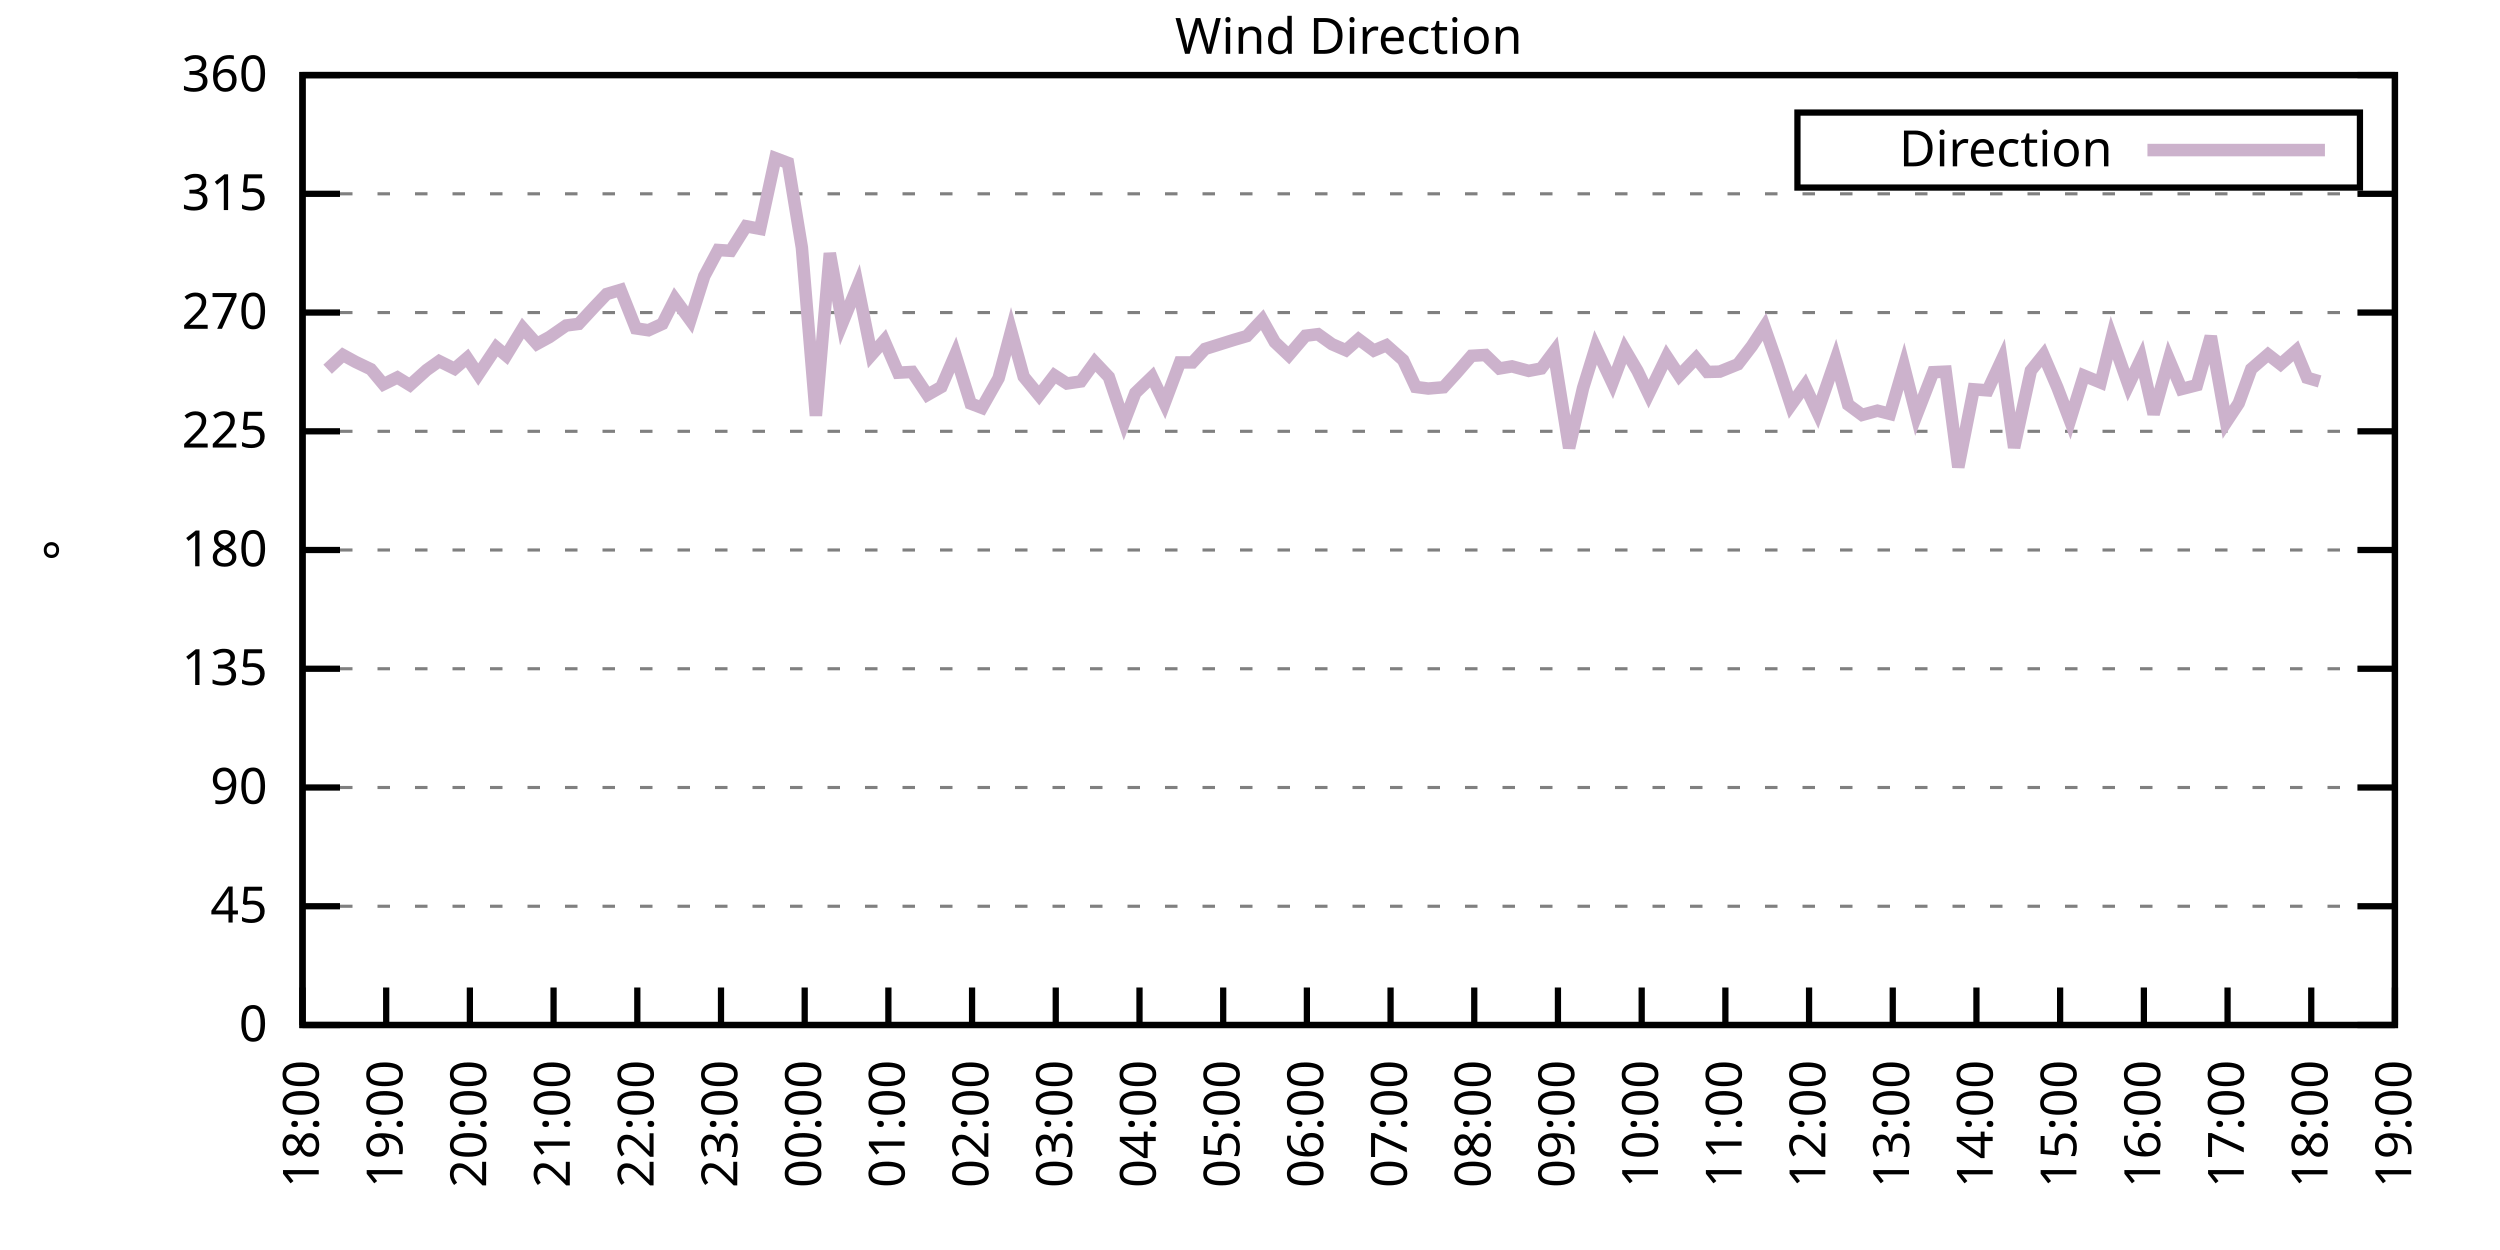
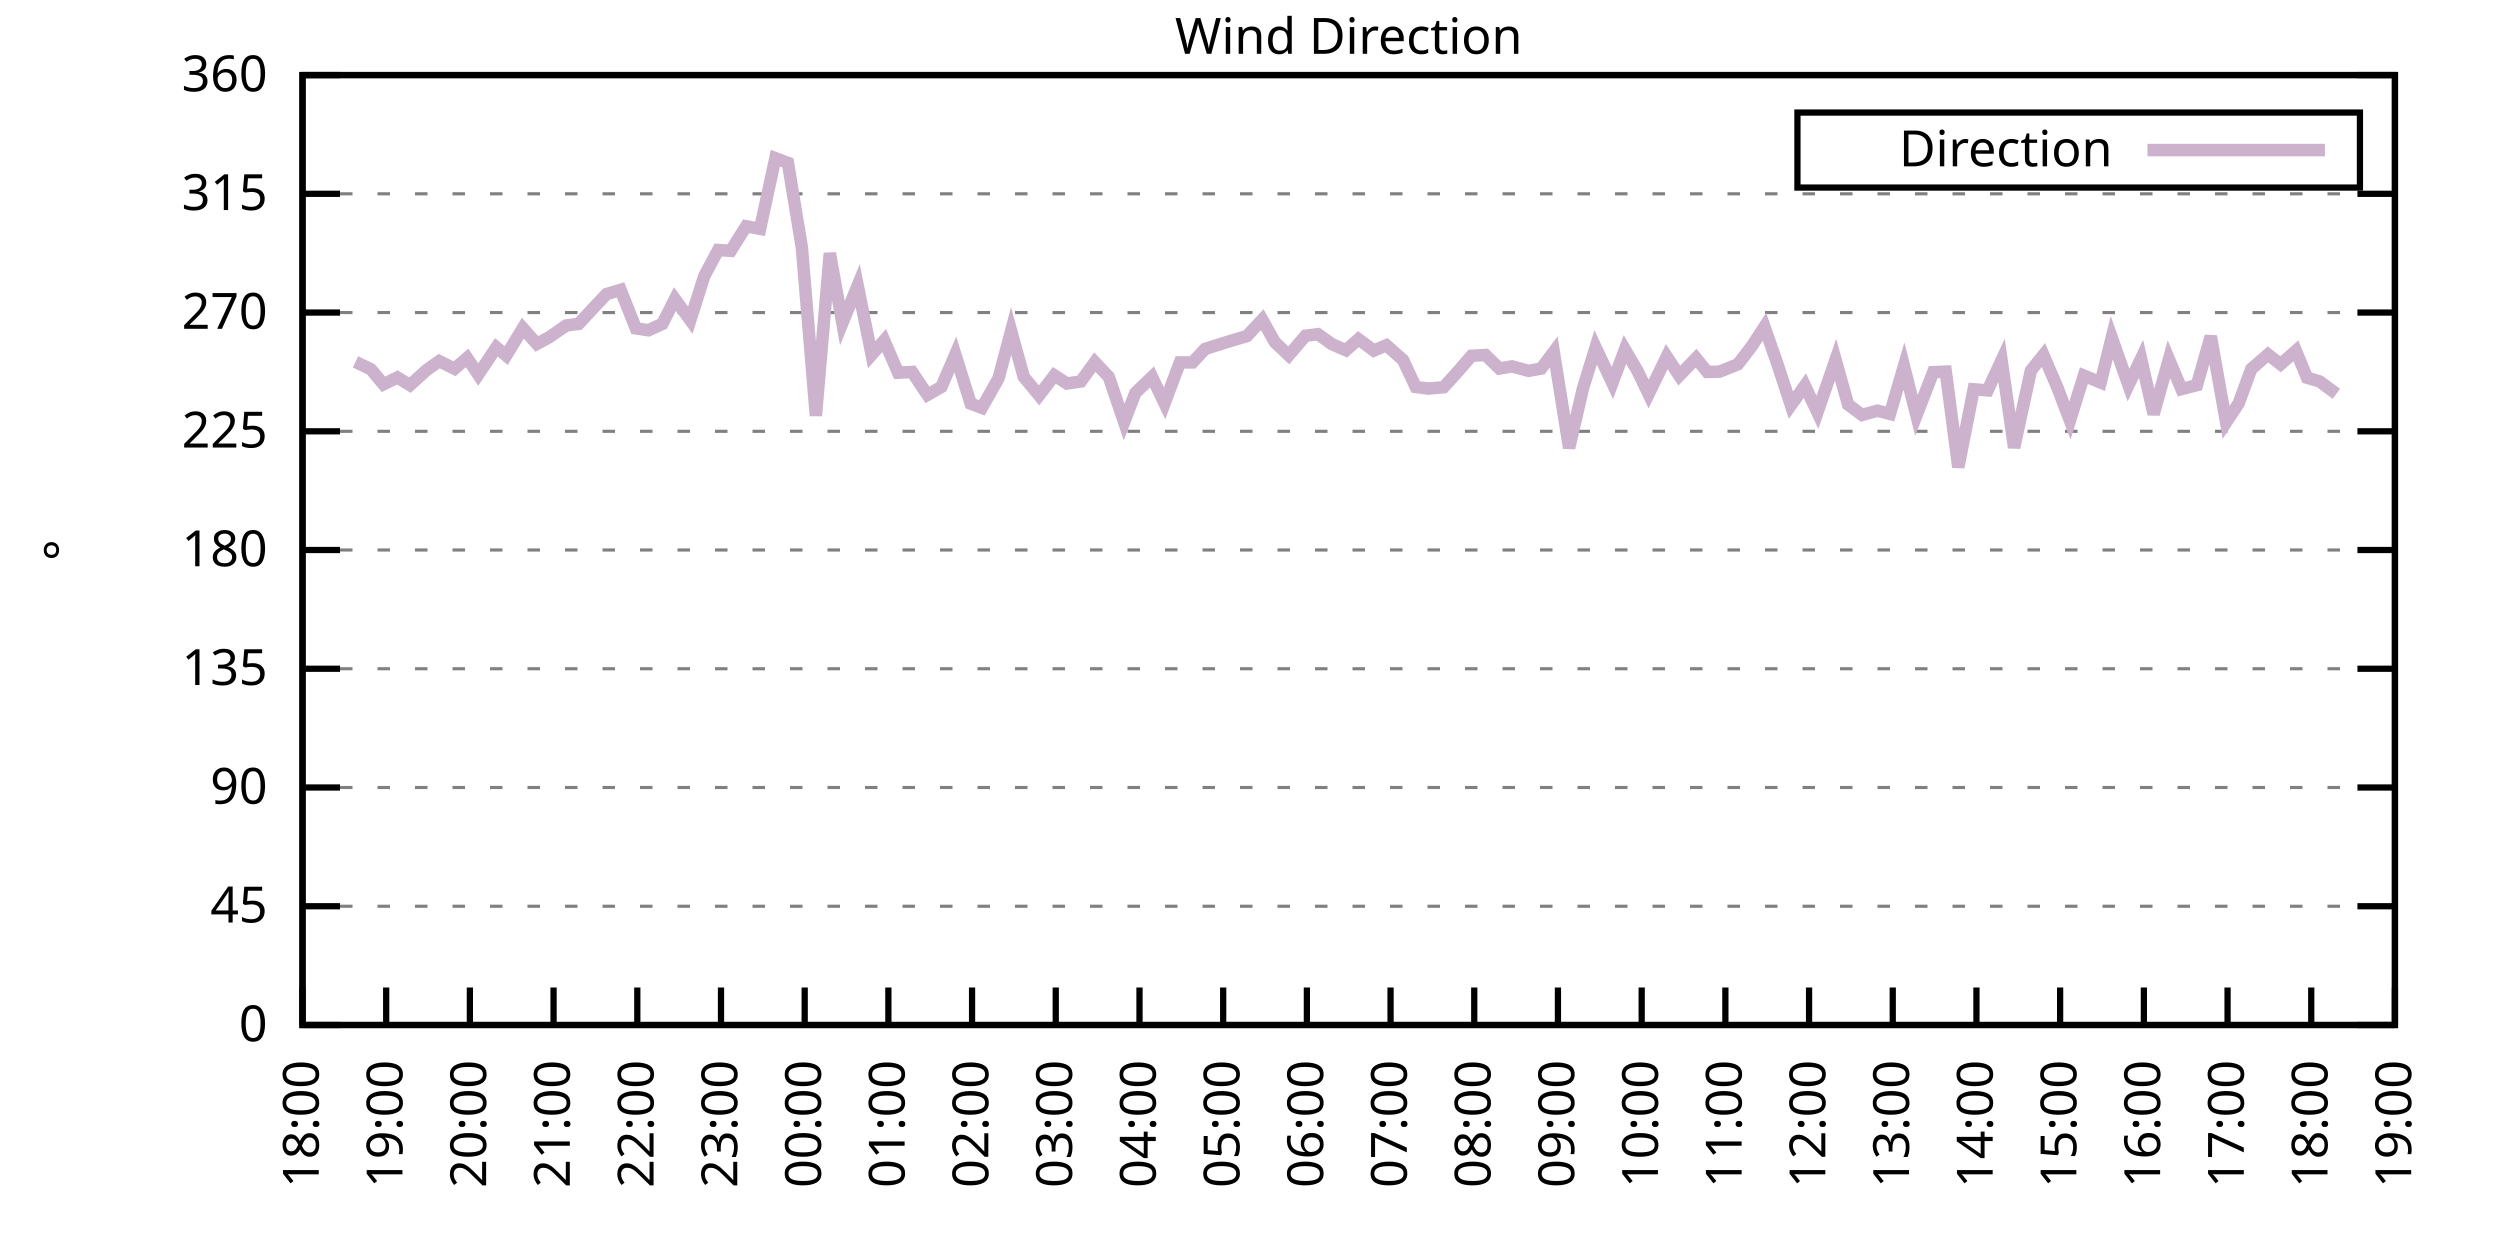
<svg xmlns="http://www.w3.org/2000/svg" xmlns:xlink="http://www.w3.org/1999/xlink" width="400" height="200" viewBox="0 0 400 200">
  <g id="gnuplot_canvas">
    <rect x="0" y="0" width="400" height="200" fill="none" />
    <defs>
      <circle id="gpDot" r="0.5" stroke-width="0.5" stroke="currentColor" />
      <path id="gpPt0" stroke-width="0.333" stroke="currentColor" d="M-1,0 h2 M0,-1 v2" />
      <path id="gpPt1" stroke-width="0.333" stroke="currentColor" d="M-1,-1 L1,1 M1,-1 L-1,1" />
      <path id="gpPt2" stroke-width="0.333" stroke="currentColor" d="M-1,0 L1,0 M0,-1 L0,1 M-1,-1 L1,1 M-1,1 L1,-1" />
      <rect id="gpPt3" stroke-width="0.333" stroke="currentColor" x="-1" y="-1" width="2" height="2" />
      <rect id="gpPt4" stroke-width="0.333" stroke="currentColor" fill="currentColor" x="-1" y="-1" width="2" height="2" />
      <circle id="gpPt5" stroke-width="0.333" stroke="currentColor" cx="0" cy="0" r="1" />
      <use xlink:href="#gpPt5" id="gpPt6" fill="currentColor" stroke="none" />
      <path id="gpPt7" stroke-width="0.333" stroke="currentColor" d="M0,-1.33 L-1.33,0.67 L1.33,0.67 z" />
      <use xlink:href="#gpPt7" id="gpPt8" fill="currentColor" stroke="none" />
      <use xlink:href="#gpPt7" id="gpPt9" stroke="currentColor" transform="rotate(180)" />
      <use xlink:href="#gpPt9" id="gpPt10" fill="currentColor" stroke="none" />
      <use xlink:href="#gpPt3" id="gpPt11" stroke="currentColor" transform="rotate(45)" />
      <use xlink:href="#gpPt11" id="gpPt12" fill="currentColor" stroke="none" />
      <path id="gpPt13" stroke-width="0.333" stroke="currentColor" d="M0,1.330 L1.265,0.411 L0.782,-1.067 L-0.782,-1.076 L-1.265,0.411 z" />
      <use xlink:href="#gpPt13" id="gpPt14" fill="currentColor" stroke="none" />
      <filter id="textbox" filterUnits="objectBoundingBox" x="0" y="0" height="1" width="1">
        <feFlood flood-color="white" flood-opacity="1" result="bgnd" />
        <feComposite in="SourceGraphic" in2="bgnd" operator="atop" />
      </filter>
      <filter id="greybox" filterUnits="objectBoundingBox" x="0" y="0" height="1" width="1">
        <feFlood flood-color="lightgrey" flood-opacity="1" result="grey" />
        <feComposite in="SourceGraphic" in2="grey" operator="atop" />
      </filter>
    </defs>
    <g fill="none" color="white" stroke="currentColor" stroke-width="1.00" stroke-linecap="butt" stroke-linejoin="miter">
</g>
    <g fill="none" color="black" stroke="currentColor" stroke-width="1.00" stroke-linecap="butt" stroke-linejoin="miter">
      <g stroke="none" shape-rendering="crispEdges">
        <polygon fill="rgb(255, 255, 255)" points="48.40,164.00 383.18,164.00 383.18,12.02 48.40,12.02 " />
      </g>
    </g>
    <g fill="none" color="black" stroke="currentColor" stroke-width="1.00" stroke-linecap="butt" stroke-linejoin="miter">
</g>
    <g fill="none" color="black" stroke="black" stroke-width="0.50" stroke-linecap="butt" stroke-linejoin="miter">
</g>
    <g fill="none" color="gray" stroke="currentColor" stroke-width="0.50" stroke-linecap="butt" stroke-linejoin="miter">
      <path stroke="gray" stroke-dasharray="2,4" class="gridline" d="M48.40,164.00 L383.19,164.00  " />
    </g>
    <g fill="none" color="gray" stroke="gray" stroke-width="1.00" stroke-linecap="butt" stroke-linejoin="miter">
</g>
    <g fill="none" color="black" stroke="currentColor" stroke-width="1.00" stroke-linecap="butt" stroke-linejoin="miter">
      <path stroke="black" d="M48.40,164.00 L54.40,164.00 M383.19,164.00 L377.19,164.00  " />
      <g transform="translate(42.80,166.60)" stroke="none" fill="black" font-family="Sans" font-size="8.00" text-anchor="end">
        <text>
          <tspan font-family="Sans"> 0</tspan>
        </text>
      </g>
    </g>
    <g fill="none" color="black" stroke="currentColor" stroke-width="1.00" stroke-linecap="butt" stroke-linejoin="miter">
</g>
    <g fill="none" color="black" stroke="black" stroke-width="0.50" stroke-linecap="butt" stroke-linejoin="miter">
</g>
    <g fill="none" color="gray" stroke="currentColor" stroke-width="0.50" stroke-linecap="butt" stroke-linejoin="miter">
      <path stroke="gray" stroke-dasharray="2,4" class="gridline" d="M48.40,145.00 L383.19,145.00  " />
    </g>
    <g fill="none" color="gray" stroke="gray" stroke-width="1.00" stroke-linecap="butt" stroke-linejoin="miter">
</g>
    <g fill="none" color="black" stroke="currentColor" stroke-width="1.00" stroke-linecap="butt" stroke-linejoin="miter">
      <path stroke="black" d="M48.40,145.00 L54.40,145.00 M383.19,145.00 L377.19,145.00  " />
      <g transform="translate(42.80,147.60)" stroke="none" fill="black" font-family="Sans" font-size="8.00" text-anchor="end">
        <text>
          <tspan font-family="Sans"> 45</tspan>
        </text>
      </g>
    </g>
    <g fill="none" color="black" stroke="currentColor" stroke-width="1.00" stroke-linecap="butt" stroke-linejoin="miter">
</g>
    <g fill="none" color="black" stroke="black" stroke-width="0.50" stroke-linecap="butt" stroke-linejoin="miter">
</g>
    <g fill="none" color="gray" stroke="currentColor" stroke-width="0.50" stroke-linecap="butt" stroke-linejoin="miter">
      <path stroke="gray" stroke-dasharray="2,4" class="gridline" d="M48.40,126.00 L383.19,126.00  " />
    </g>
    <g fill="none" color="gray" stroke="gray" stroke-width="1.00" stroke-linecap="butt" stroke-linejoin="miter">
</g>
    <g fill="none" color="black" stroke="currentColor" stroke-width="1.00" stroke-linecap="butt" stroke-linejoin="miter">
      <path stroke="black" d="M48.40,126.00 L54.40,126.00 M383.19,126.00 L377.19,126.00  " />
      <g transform="translate(42.80,128.60)" stroke="none" fill="black" font-family="Sans" font-size="8.00" text-anchor="end">
        <text>
          <tspan font-family="Sans"> 90</tspan>
        </text>
      </g>
    </g>
    <g fill="none" color="black" stroke="currentColor" stroke-width="1.00" stroke-linecap="butt" stroke-linejoin="miter">
</g>
    <g fill="none" color="black" stroke="black" stroke-width="0.50" stroke-linecap="butt" stroke-linejoin="miter">
</g>
    <g fill="none" color="gray" stroke="currentColor" stroke-width="0.50" stroke-linecap="butt" stroke-linejoin="miter">
      <path stroke="gray" stroke-dasharray="2,4" class="gridline" d="M48.40,107.00 L383.19,107.00  " />
    </g>
    <g fill="none" color="gray" stroke="gray" stroke-width="1.00" stroke-linecap="butt" stroke-linejoin="miter">
</g>
    <g fill="none" color="black" stroke="currentColor" stroke-width="1.00" stroke-linecap="butt" stroke-linejoin="miter">
      <path stroke="black" d="M48.40,107.00 L54.40,107.00 M383.19,107.00 L377.19,107.00  " />
      <g transform="translate(42.80,109.60)" stroke="none" fill="black" font-family="Sans" font-size="8.00" text-anchor="end">
        <text>
          <tspan font-family="Sans"> 135</tspan>
        </text>
      </g>
    </g>
    <g fill="none" color="black" stroke="currentColor" stroke-width="1.00" stroke-linecap="butt" stroke-linejoin="miter">
</g>
    <g fill="none" color="black" stroke="black" stroke-width="0.50" stroke-linecap="butt" stroke-linejoin="miter">
</g>
    <g fill="none" color="gray" stroke="currentColor" stroke-width="0.50" stroke-linecap="butt" stroke-linejoin="miter">
      <path stroke="gray" stroke-dasharray="2,4" class="gridline" d="M48.40,88.00 L383.19,88.00  " />
    </g>
    <g fill="none" color="gray" stroke="gray" stroke-width="1.00" stroke-linecap="butt" stroke-linejoin="miter">
</g>
    <g fill="none" color="black" stroke="currentColor" stroke-width="1.00" stroke-linecap="butt" stroke-linejoin="miter">
      <path stroke="black" d="M48.40,88.00 L54.40,88.00 M383.19,88.00 L377.19,88.00  " />
      <g transform="translate(42.80,90.60)" stroke="none" fill="black" font-family="Sans" font-size="8.00" text-anchor="end">
        <text>
          <tspan font-family="Sans"> 180</tspan>
        </text>
      </g>
    </g>
    <g fill="none" color="black" stroke="currentColor" stroke-width="1.00" stroke-linecap="butt" stroke-linejoin="miter">
</g>
    <g fill="none" color="black" stroke="black" stroke-width="0.50" stroke-linecap="butt" stroke-linejoin="miter">
</g>
    <g fill="none" color="gray" stroke="currentColor" stroke-width="0.50" stroke-linecap="butt" stroke-linejoin="miter">
      <path stroke="gray" stroke-dasharray="2,4" class="gridline" d="M48.40,69.01 L383.19,69.01  " />
    </g>
    <g fill="none" color="gray" stroke="gray" stroke-width="1.00" stroke-linecap="butt" stroke-linejoin="miter">
</g>
    <g fill="none" color="black" stroke="currentColor" stroke-width="1.00" stroke-linecap="butt" stroke-linejoin="miter">
      <path stroke="black" d="M48.40,69.01 L54.40,69.01 M383.19,69.01 L377.19,69.01  " />
      <g transform="translate(42.80,71.61)" stroke="none" fill="black" font-family="Sans" font-size="8.00" text-anchor="end">
        <text>
          <tspan font-family="Sans"> 225</tspan>
        </text>
      </g>
    </g>
    <g fill="none" color="black" stroke="currentColor" stroke-width="1.00" stroke-linecap="butt" stroke-linejoin="miter">
</g>
    <g fill="none" color="black" stroke="black" stroke-width="0.50" stroke-linecap="butt" stroke-linejoin="miter">
</g>
    <g fill="none" color="gray" stroke="currentColor" stroke-width="0.50" stroke-linecap="butt" stroke-linejoin="miter">
      <path stroke="gray" stroke-dasharray="2,4" class="gridline" d="M48.40,50.01 L383.19,50.01  " />
    </g>
    <g fill="none" color="gray" stroke="gray" stroke-width="1.00" stroke-linecap="butt" stroke-linejoin="miter">
</g>
    <g fill="none" color="black" stroke="currentColor" stroke-width="1.00" stroke-linecap="butt" stroke-linejoin="miter">
      <path stroke="black" d="M48.40,50.01 L54.40,50.01 M383.19,50.01 L377.19,50.01  " />
      <g transform="translate(42.80,52.61)" stroke="none" fill="black" font-family="Sans" font-size="8.00" text-anchor="end">
        <text>
          <tspan font-family="Sans"> 270</tspan>
        </text>
      </g>
    </g>
    <g fill="none" color="black" stroke="currentColor" stroke-width="1.00" stroke-linecap="butt" stroke-linejoin="miter">
</g>
    <g fill="none" color="black" stroke="black" stroke-width="0.50" stroke-linecap="butt" stroke-linejoin="miter">
</g>
    <g fill="none" color="gray" stroke="currentColor" stroke-width="0.50" stroke-linecap="butt" stroke-linejoin="miter">
      <path stroke="gray" stroke-dasharray="2,4" class="gridline" d="M48.40,31.01 L383.19,31.01  " />
    </g>
    <g fill="none" color="gray" stroke="gray" stroke-width="1.00" stroke-linecap="butt" stroke-linejoin="miter">
</g>
    <g fill="none" color="black" stroke="currentColor" stroke-width="1.00" stroke-linecap="butt" stroke-linejoin="miter">
      <path stroke="black" d="M48.40,31.01 L54.40,31.01 M383.19,31.01 L377.19,31.01  " />
      <g transform="translate(42.80,33.61)" stroke="none" fill="black" font-family="Sans" font-size="8.00" text-anchor="end">
        <text>
          <tspan font-family="Sans"> 315</tspan>
        </text>
      </g>
    </g>
    <g fill="none" color="black" stroke="currentColor" stroke-width="1.00" stroke-linecap="butt" stroke-linejoin="miter">
</g>
    <g fill="none" color="black" stroke="black" stroke-width="0.50" stroke-linecap="butt" stroke-linejoin="miter">
</g>
    <g fill="none" color="gray" stroke="currentColor" stroke-width="0.50" stroke-linecap="butt" stroke-linejoin="miter">
      <path stroke="gray" stroke-dasharray="2,4" class="gridline" d="M48.40,12.01 L383.19,12.01  " />
    </g>
    <g fill="none" color="gray" stroke="gray" stroke-width="1.00" stroke-linecap="butt" stroke-linejoin="miter">
</g>
    <g fill="none" color="black" stroke="currentColor" stroke-width="1.00" stroke-linecap="butt" stroke-linejoin="miter">
      <path stroke="black" d="M48.40,12.01 L54.40,12.01 M383.19,12.01 L377.19,12.01  " />
      <g transform="translate(42.80,14.61)" stroke="none" fill="black" font-family="Sans" font-size="8.00" text-anchor="end">
        <text>
          <tspan font-family="Sans"> 360</tspan>
        </text>
      </g>
    </g>
    <g fill="none" color="black" stroke="currentColor" stroke-width="1.00" stroke-linecap="butt" stroke-linejoin="miter">
      <path stroke="black" d="M48.40,164.00 L48.40,158.00  " />
      <g transform="translate(51.00,169.60) rotate(270.00)" stroke="none" fill="black" font-family="Sans" font-size="8.00" text-anchor="end">
        <text>
          <tspan font-family="Sans">18:00</tspan>
        </text>
      </g>
    </g>
    <g fill="none" color="black" stroke="currentColor" stroke-width="1.00" stroke-linecap="butt" stroke-linejoin="miter">
      <path stroke="black" d="M61.79,164.00 L61.79,158.00  " />
      <g transform="translate(64.39,169.60) rotate(270.00)" stroke="none" fill="black" font-family="Sans" font-size="8.00" text-anchor="end">
        <text>
          <tspan font-family="Sans">19:00</tspan>
        </text>
      </g>
    </g>
    <g fill="none" color="black" stroke="currentColor" stroke-width="1.00" stroke-linecap="butt" stroke-linejoin="miter">
      <path stroke="black" d="M75.18,164.00 L75.18,158.00  " />
      <g transform="translate(77.78,169.60) rotate(270.00)" stroke="none" fill="black" font-family="Sans" font-size="8.00" text-anchor="end">
        <text>
          <tspan font-family="Sans">20:00</tspan>
        </text>
      </g>
    </g>
    <g fill="none" color="black" stroke="currentColor" stroke-width="1.00" stroke-linecap="butt" stroke-linejoin="miter">
      <path stroke="black" d="M88.57,164.00 L88.57,158.00  " />
      <g transform="translate(91.17,169.60) rotate(270.00)" stroke="none" fill="black" font-family="Sans" font-size="8.00" text-anchor="end">
        <text>
          <tspan font-family="Sans">21:00</tspan>
        </text>
      </g>
    </g>
    <g fill="none" color="black" stroke="currentColor" stroke-width="1.00" stroke-linecap="butt" stroke-linejoin="miter">
      <path stroke="black" d="M101.97,164.00 L101.97,158.00  " />
      <g transform="translate(104.57,169.60) rotate(270.00)" stroke="none" fill="black" font-family="Sans" font-size="8.00" text-anchor="end">
        <text>
          <tspan font-family="Sans">22:00</tspan>
        </text>
      </g>
    </g>
    <g fill="none" color="black" stroke="currentColor" stroke-width="1.00" stroke-linecap="butt" stroke-linejoin="miter">
      <path stroke="black" d="M115.36,164.00 L115.36,158.00  " />
      <g transform="translate(117.96,169.60) rotate(270.00)" stroke="none" fill="black" font-family="Sans" font-size="8.00" text-anchor="end">
        <text>
          <tspan font-family="Sans">23:00</tspan>
        </text>
      </g>
    </g>
    <g fill="none" color="black" stroke="currentColor" stroke-width="1.00" stroke-linecap="butt" stroke-linejoin="miter">
      <path stroke="black" d="M128.75,164.00 L128.75,158.00  " />
      <g transform="translate(131.35,169.60) rotate(270.00)" stroke="none" fill="black" font-family="Sans" font-size="8.00" text-anchor="end">
        <text>
          <tspan font-family="Sans">00:00</tspan>
        </text>
      </g>
    </g>
    <g fill="none" color="black" stroke="currentColor" stroke-width="1.00" stroke-linecap="butt" stroke-linejoin="miter">
      <path stroke="black" d="M142.14,164.00 L142.14,158.00  " />
      <g transform="translate(144.74,169.60) rotate(270.00)" stroke="none" fill="black" font-family="Sans" font-size="8.00" text-anchor="end">
        <text>
          <tspan font-family="Sans">01:00</tspan>
        </text>
      </g>
    </g>
    <g fill="none" color="black" stroke="currentColor" stroke-width="1.00" stroke-linecap="butt" stroke-linejoin="miter">
      <path stroke="black" d="M155.53,164.00 L155.53,158.00  " />
      <g transform="translate(158.13,169.60) rotate(270.00)" stroke="none" fill="black" font-family="Sans" font-size="8.00" text-anchor="end">
        <text>
          <tspan font-family="Sans">02:00</tspan>
        </text>
      </g>
    </g>
    <g fill="none" color="black" stroke="currentColor" stroke-width="1.00" stroke-linecap="butt" stroke-linejoin="miter">
      <path stroke="black" d="M168.92,164.00 L168.92,158.00  " />
      <g transform="translate(171.52,169.60) rotate(270.00)" stroke="none" fill="black" font-family="Sans" font-size="8.00" text-anchor="end">
        <text>
          <tspan font-family="Sans">03:00</tspan>
        </text>
      </g>
    </g>
    <g fill="none" color="black" stroke="currentColor" stroke-width="1.00" stroke-linecap="butt" stroke-linejoin="miter">
      <path stroke="black" d="M182.32,164.00 L182.32,158.00  " />
      <g transform="translate(184.92,169.60) rotate(270.00)" stroke="none" fill="black" font-family="Sans" font-size="8.00" text-anchor="end">
        <text>
          <tspan font-family="Sans">04:00</tspan>
        </text>
      </g>
    </g>
    <g fill="none" color="black" stroke="currentColor" stroke-width="1.00" stroke-linecap="butt" stroke-linejoin="miter">
      <path stroke="black" d="M195.71,164.00 L195.71,158.00  " />
      <g transform="translate(198.31,169.60) rotate(270.00)" stroke="none" fill="black" font-family="Sans" font-size="8.00" text-anchor="end">
        <text>
          <tspan font-family="Sans">05:00</tspan>
        </text>
      </g>
    </g>
    <g fill="none" color="black" stroke="currentColor" stroke-width="1.00" stroke-linecap="butt" stroke-linejoin="miter">
      <path stroke="black" d="M209.10,164.00 L209.10,158.00  " />
      <g transform="translate(211.70,169.60) rotate(270.00)" stroke="none" fill="black" font-family="Sans" font-size="8.00" text-anchor="end">
        <text>
          <tspan font-family="Sans">06:00</tspan>
        </text>
      </g>
    </g>
    <g fill="none" color="black" stroke="currentColor" stroke-width="1.00" stroke-linecap="butt" stroke-linejoin="miter">
      <path stroke="black" d="M222.49,164.00 L222.49,158.00  " />
      <g transform="translate(225.09,169.60) rotate(270.00)" stroke="none" fill="black" font-family="Sans" font-size="8.00" text-anchor="end">
        <text>
          <tspan font-family="Sans">07:00</tspan>
        </text>
      </g>
    </g>
    <g fill="none" color="black" stroke="currentColor" stroke-width="1.00" stroke-linecap="butt" stroke-linejoin="miter">
      <path stroke="black" d="M235.88,164.00 L235.88,158.00  " />
      <g transform="translate(238.48,169.60) rotate(270.00)" stroke="none" fill="black" font-family="Sans" font-size="8.00" text-anchor="end">
        <text>
          <tspan font-family="Sans">08:00</tspan>
        </text>
      </g>
    </g>
    <g fill="none" color="black" stroke="currentColor" stroke-width="1.00" stroke-linecap="butt" stroke-linejoin="miter">
      <path stroke="black" d="M249.27,164.00 L249.27,158.00  " />
      <g transform="translate(251.87,169.60) rotate(270.00)" stroke="none" fill="black" font-family="Sans" font-size="8.00" text-anchor="end">
        <text>
          <tspan font-family="Sans">09:00</tspan>
        </text>
      </g>
    </g>
    <g fill="none" color="black" stroke="currentColor" stroke-width="1.00" stroke-linecap="butt" stroke-linejoin="miter">
      <path stroke="black" d="M262.67,164.00 L262.67,158.00  " />
      <g transform="translate(265.27,169.60) rotate(270.00)" stroke="none" fill="black" font-family="Sans" font-size="8.00" text-anchor="end">
        <text>
          <tspan font-family="Sans">10:00</tspan>
        </text>
      </g>
    </g>
    <g fill="none" color="black" stroke="currentColor" stroke-width="1.00" stroke-linecap="butt" stroke-linejoin="miter">
      <path stroke="black" d="M276.06,164.00 L276.06,158.00  " />
      <g transform="translate(278.66,169.60) rotate(270.00)" stroke="none" fill="black" font-family="Sans" font-size="8.00" text-anchor="end">
        <text>
          <tspan font-family="Sans">11:00</tspan>
        </text>
      </g>
    </g>
    <g fill="none" color="black" stroke="currentColor" stroke-width="1.00" stroke-linecap="butt" stroke-linejoin="miter">
      <path stroke="black" d="M289.45,164.00 L289.45,158.00  " />
      <g transform="translate(292.05,169.60) rotate(270.00)" stroke="none" fill="black" font-family="Sans" font-size="8.00" text-anchor="end">
        <text>
          <tspan font-family="Sans">12:00</tspan>
        </text>
      </g>
    </g>
    <g fill="none" color="black" stroke="currentColor" stroke-width="1.00" stroke-linecap="butt" stroke-linejoin="miter">
      <path stroke="black" d="M302.84,164.00 L302.84,158.00  " />
      <g transform="translate(305.44,169.60) rotate(270.00)" stroke="none" fill="black" font-family="Sans" font-size="8.00" text-anchor="end">
        <text>
          <tspan font-family="Sans">13:00</tspan>
        </text>
      </g>
    </g>
    <g fill="none" color="black" stroke="currentColor" stroke-width="1.00" stroke-linecap="butt" stroke-linejoin="miter">
      <path stroke="black" d="M316.23,164.00 L316.23,158.00  " />
      <g transform="translate(318.83,169.60) rotate(270.00)" stroke="none" fill="black" font-family="Sans" font-size="8.00" text-anchor="end">
        <text>
          <tspan font-family="Sans">14:00</tspan>
        </text>
      </g>
    </g>
    <g fill="none" color="black" stroke="currentColor" stroke-width="1.00" stroke-linecap="butt" stroke-linejoin="miter">
      <path stroke="black" d="M329.62,164.00 L329.62,158.00  " />
      <g transform="translate(332.22,169.60) rotate(270.00)" stroke="none" fill="black" font-family="Sans" font-size="8.00" text-anchor="end">
        <text>
          <tspan font-family="Sans">15:00</tspan>
        </text>
      </g>
    </g>
    <g fill="none" color="black" stroke="currentColor" stroke-width="1.00" stroke-linecap="butt" stroke-linejoin="miter">
      <path stroke="black" d="M343.02,164.00 L343.02,158.00  " />
      <g transform="translate(345.62,169.60) rotate(270.00)" stroke="none" fill="black" font-family="Sans" font-size="8.00" text-anchor="end">
        <text>
          <tspan font-family="Sans">16:00</tspan>
        </text>
      </g>
    </g>
    <g fill="none" color="black" stroke="currentColor" stroke-width="1.00" stroke-linecap="butt" stroke-linejoin="miter">
      <path stroke="black" d="M356.41,164.00 L356.41,158.00  " />
      <g transform="translate(359.01,169.60) rotate(270.00)" stroke="none" fill="black" font-family="Sans" font-size="8.00" text-anchor="end">
        <text>
          <tspan font-family="Sans">17:00</tspan>
        </text>
      </g>
    </g>
    <g fill="none" color="black" stroke="currentColor" stroke-width="1.00" stroke-linecap="butt" stroke-linejoin="miter">
      <path stroke="black" d="M369.80,164.00 L369.80,158.00  " />
      <g transform="translate(372.40,169.60) rotate(270.00)" stroke="none" fill="black" font-family="Sans" font-size="8.00" text-anchor="end">
        <text>
          <tspan font-family="Sans">18:00</tspan>
        </text>
      </g>
    </g>
    <g fill="none" color="black" stroke="currentColor" stroke-width="1.00" stroke-linecap="butt" stroke-linejoin="miter">
      <path stroke="black" d="M383.19,164.00 L383.19,158.00  " />
      <g transform="translate(385.79,169.60) rotate(270.00)" stroke="none" fill="black" font-family="Sans" font-size="8.00" text-anchor="end">
        <text>
          <tspan font-family="Sans">19:00</tspan>
        </text>
      </g>
    </g>
    <g fill="none" color="black" stroke="currentColor" stroke-width="1.00" stroke-linecap="butt" stroke-linejoin="miter">
</g>
    <g fill="none" color="black" stroke="currentColor" stroke-width="1.00" stroke-linecap="butt" stroke-linejoin="miter">
      <path stroke="black" d="M48.40,12.01 L48.40,164.00 L383.19,164.00 L383.19,12.01 L48.40,12.01 Z  " />
    </g>
    <g fill="none" color="black" stroke="currentColor" stroke-width="1.00" stroke-linecap="butt" stroke-linejoin="miter">
</g>
    <g fill="none" color="black" stroke="currentColor" stroke-width="1.00" stroke-linecap="butt" stroke-linejoin="miter">
      <path stroke="black" d="M287.59,30.01 L287.59,18.01 L377.59,18.01 L377.59,30.01 L287.59,30.01 Z  " />
    </g>
    <g id="Wind_direction_plot_1">
      <g fill="none" color="white" stroke="black" stroke-width="2.00" stroke-linecap="butt" stroke-linejoin="miter">
</g>
      <g fill="none" color="black" stroke="currentColor" stroke-width="2.00" stroke-linecap="butt" stroke-linejoin="miter">
        <g transform="translate(337.99,26.61)" stroke="none" fill="black" font-family="Sans" font-size="8.00" text-anchor="end">
          <text>
            <tspan font-family="Sans">Direction</tspan>
          </text>
        </g>
      </g>
      <g fill="none" color="black" stroke="currentColor" stroke-width="2.00" stroke-linecap="butt" stroke-linejoin="miter">
-         <path stroke="rgb(204, 178, 204)" d="M343.59,24.01 L371.99,24.01 M52.42,59.08 L54.87,56.80 L56.88,57.90 L59.34,59.08 L61.35,61.49 L63.58,60.39   L65.59,61.62 L68.26,59.21 L70.27,57.78 L72.73,59.00 L74.74,57.27 L76.52,59.93 L79.42,55.58 L80.99,56.89   L83.66,52.50 L85.90,55.03 L87.91,53.93 L90.58,52.08 L92.59,51.82 L95.05,49.16 L97.06,47.05 L99.29,46.38   L101.74,52.54 L103.75,52.84 L105.98,51.82 L107.99,47.85 L110.45,51.23 L112.68,44.18 L114.91,40.00 L116.92,40.13   L119.38,36.20 L121.61,36.62 L124.06,25.31 L126.07,26.07 L128.30,39.62 L130.54,66.52 L132.77,40.51 L134.78,51.70   L137.23,45.70 L139.46,56.76 L141.47,54.48 L143.70,59.63 L145.94,59.51 L148.39,63.18 L150.62,61.91 L152.85,56.72   L155.31,64.57 L157.10,65.25 L159.77,60.52 L161.78,52.96 L163.79,60.27 L166.25,63.26 L168.70,60.06 L170.71,61.36   L172.94,61.03 L175.17,57.94 L177.41,60.31 L179.86,67.53 L181.65,62.88 L184.32,60.31 L186.33,64.53 L188.79,57.99   L190.80,57.99 L192.81,55.83 L197.49,54.36 L199.50,53.77 L201.96,51.15 L203.97,54.74 L206.20,56.85 L208.88,53.72   L210.88,53.47 L213.12,55.07 L215.35,56.04 L217.36,54.27 L219.81,56.09 L221.82,55.24 L224.50,57.61 L226.51,61.91   L228.52,62.17 L230.97,61.96 L232.98,59.76 L235.44,56.93 L237.67,56.80 L239.90,58.96 L241.91,58.62 L244.59,59.34   L246.60,58.96 L248.60,56.30 L251.06,71.67 L253.29,62.08 L255.30,55.58 L257.98,61.28 L259.99,55.92 L262.00,59.34   L263.78,63.05 L266.68,57.06 L268.69,60.10 L271.37,57.31 L273.16,59.51 L275.16,59.46 L278.07,58.28 L280.30,55.37   L282.31,52.29 L284.32,58.03 L286.55,64.83 L288.78,61.70 L290.79,65.97 L293.69,57.56 L295.70,64.74 L297.93,66.39   L300.39,65.71 L302.39,66.22 L304.63,58.58 L306.63,66.47 L309.31,59.55 L311.32,59.46 L313.33,74.75 L315.79,62.29   L318.02,62.46 L320.25,57.65 L322.26,71.62 L324.94,59.30 L326.95,56.80 L329.18,62.00 L331.19,67.28 L333.42,60.10   L336.10,61.20 L337.88,54.02 L340.56,61.62 L342.57,57.40 L344.58,66.26 L347.03,57.48 L349.04,62.25 L351.50,61.62   L353.73,53.81 L356.18,67.57 L358.19,64.53 L360.20,59.04 L362.88,56.72 L364.89,58.28 L367.34,56.13 L369.13,60.44   L371.14,61.03  " />
+         <path stroke="rgb(204, 178, 204)" d="M343.59,24.01 L371.99,24.01 M56.88,57.90 L59.34,59.08 L61.35,61.49 L63.58,60.39 L65.59,61.62 L68.26,59.21   L70.27,57.78 L72.73,59.00 L74.74,57.27 L76.52,59.93 L79.42,55.58 L80.99,56.89 L83.66,52.50 L85.90,55.03   L87.91,53.93 L90.58,52.08 L92.59,51.82 L95.05,49.16 L97.06,47.05 L99.29,46.38 L101.74,52.54 L103.75,52.84   L105.98,51.82 L107.99,47.85 L110.45,51.23 L112.68,44.18 L114.91,40.00 L116.92,40.13 L119.38,36.20 L121.61,36.62   L124.06,25.31 L126.07,26.07 L128.30,39.62 L130.54,66.52 L132.77,40.51 L134.78,51.70 L137.23,45.70 L139.46,56.76   L141.47,54.48 L143.70,59.63 L145.94,59.51 L148.39,63.18 L150.62,61.91 L152.85,56.72 L155.31,64.57 L157.10,65.25   L159.77,60.52 L161.78,52.96 L163.79,60.27 L166.25,63.26 L168.70,60.06 L170.71,61.36 L172.94,61.03 L175.17,57.94   L177.41,60.31 L179.86,67.53 L181.65,62.88 L184.32,60.31 L186.33,64.53 L188.79,57.99 L190.80,57.99 L192.81,55.83   L197.49,54.36 L199.50,53.77 L201.96,51.15 L203.97,54.74 L206.20,56.85 L208.88,53.72 L210.88,53.47 L213.12,55.07   L215.35,56.04 L217.36,54.27 L219.81,56.09 L221.82,55.24 L224.50,57.61 L226.51,61.91 L228.52,62.17 L230.97,61.96   L232.98,59.76 L235.44,56.93 L237.67,56.80 L239.90,58.96 L241.91,58.62 L244.59,59.34 L246.60,58.96 L248.60,56.30   L251.06,71.67 L253.29,62.08 L255.30,55.58 L257.98,61.28 L259.99,55.92 L262.00,59.34 L263.78,63.05 L266.68,57.06   L268.69,60.10 L271.37,57.31 L273.16,59.51 L275.16,59.46 L278.07,58.28 L280.30,55.37 L282.31,52.29 L284.32,58.03   L286.55,64.83 L288.78,61.70 L290.79,65.97 L293.69,57.56 L295.70,64.74 L297.93,66.39 L300.39,65.71 L302.39,66.22   L304.63,58.58 L306.63,66.47 L309.31,59.55 L311.32,59.46 L313.33,74.75 L315.79,62.29 L318.02,62.46 L320.25,57.65   L322.26,71.62 L324.94,59.30 L326.95,56.80 L329.18,62.00 L331.19,67.28 L333.42,60.10 L336.10,61.20 L337.88,54.02   L340.56,61.62 L342.57,57.40 L344.58,66.26 L347.03,57.48 L349.04,62.25 L351.50,61.62 L353.73,53.81 L356.18,67.57   L358.19,64.53 L360.20,59.04 L362.88,56.72 L364.89,58.28 L367.34,56.13 L369.13,60.44 L371.14,61.03 L373.82,63.01    " />
      </g>
    </g>
    <g fill="none" color="black" stroke="currentColor" stroke-width="2.00" stroke-linecap="butt" stroke-linejoin="miter">
</g>
    <g fill="none" color="black" stroke="black" stroke-width="1.00" stroke-linecap="butt" stroke-linejoin="miter">
</g>
    <g fill="none" color="black" stroke="currentColor" stroke-width="1.00" stroke-linecap="butt" stroke-linejoin="miter">
      <path stroke="black" d="M48.40,12.01 L48.40,164.00 L383.19,164.00 L383.19,12.01 L48.40,12.01 Z  " />
      <g transform="translate(12.80,88.01) rotate(270.00)" stroke="none" fill="black" font-family="Sans" font-size="8.00" text-anchor="middle">
        <text>
          <tspan font-family="Sans">°</tspan>
        </text>
      </g>
    </g>
    <g fill="none" color="black" stroke="currentColor" stroke-width="1.00" stroke-linecap="butt" stroke-linejoin="miter">
</g>
    <g fill="none" color="black" stroke="currentColor" stroke-width="1.00" stroke-linecap="butt" stroke-linejoin="miter">
      <g transform="translate(215.79,8.61)" stroke="none" fill="black" font-family="Sans" font-size="8.00" text-anchor="middle">
        <text>
          <tspan font-family="Sans">Wind Direction</tspan>
        </text>
      </g>
    </g>
    <g fill="none" color="black" stroke="currentColor" stroke-width="1.00" stroke-linecap="butt" stroke-linejoin="miter">
</g>
  </g>
</svg>
